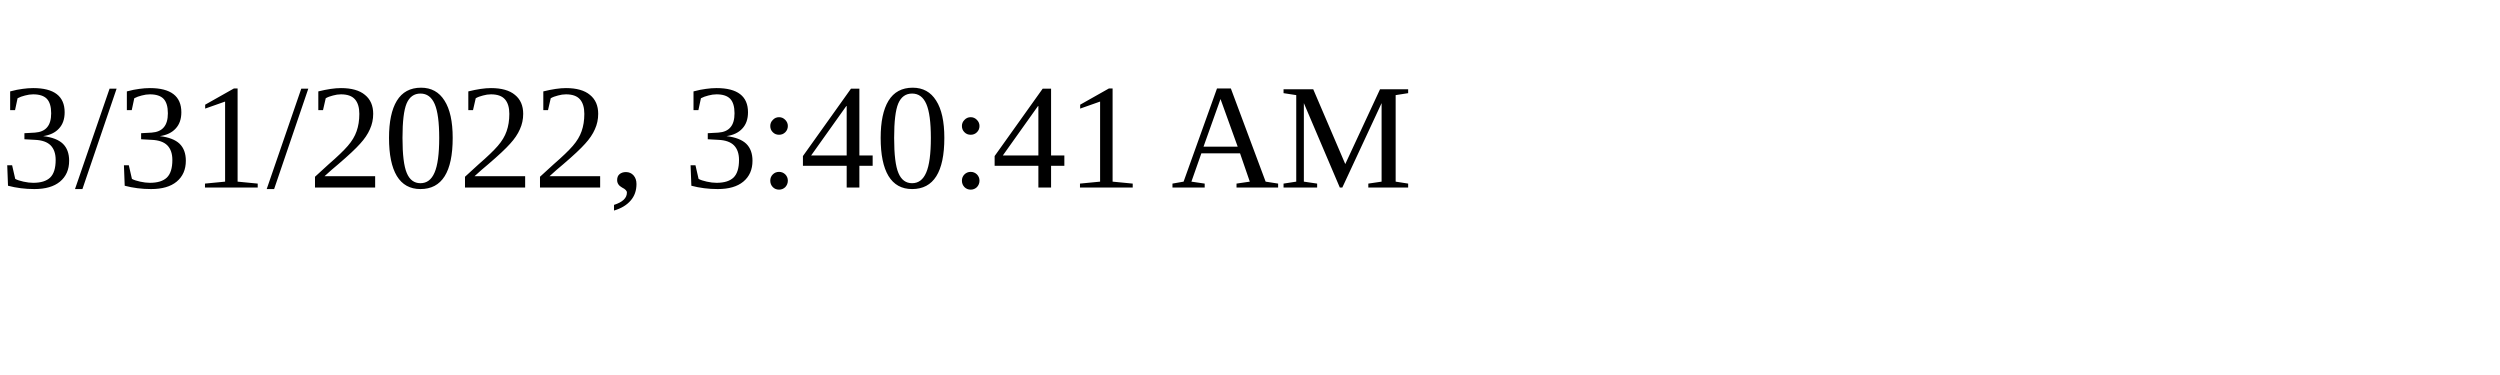
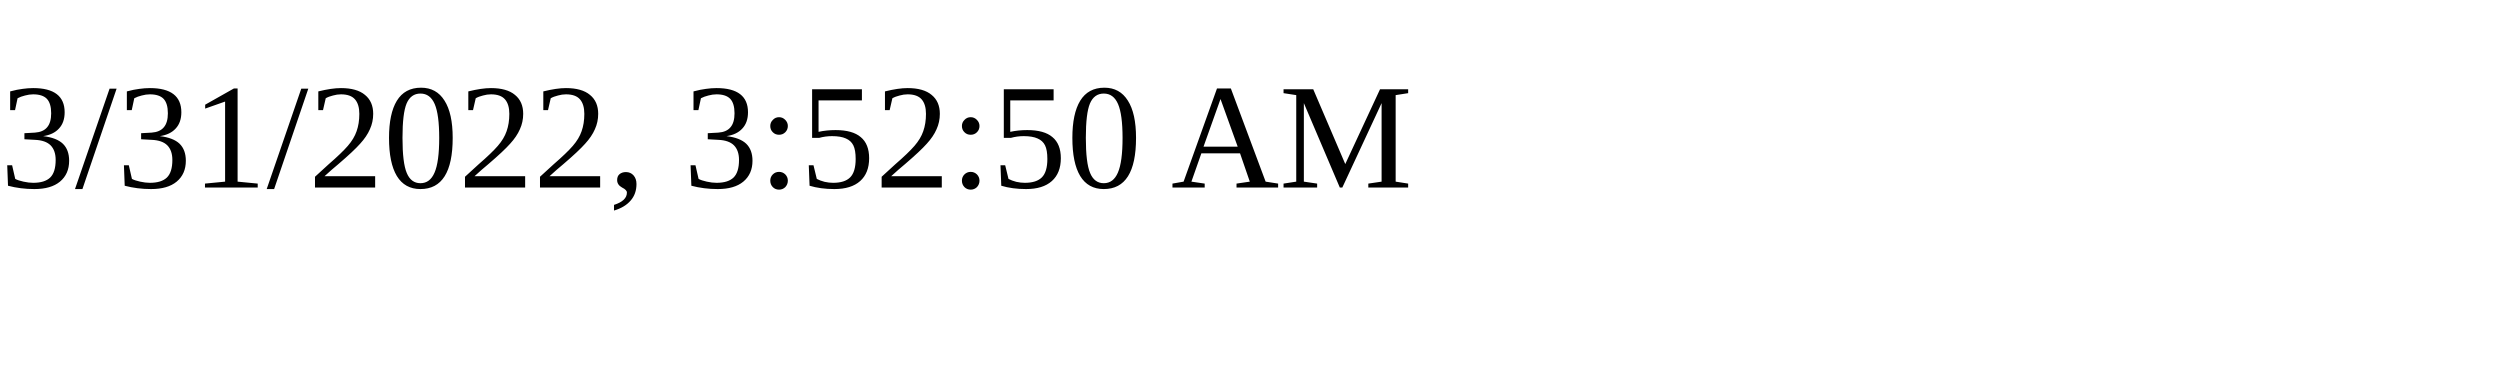
<svg xmlns="http://www.w3.org/2000/svg" height="30" width="200">
-   <text x="0" y="15">3/31/2022, 3:40:41 AM</text>
+   <text x="0" y="15">3/31/2022, 3:52:50 AM</text>
</svg>
